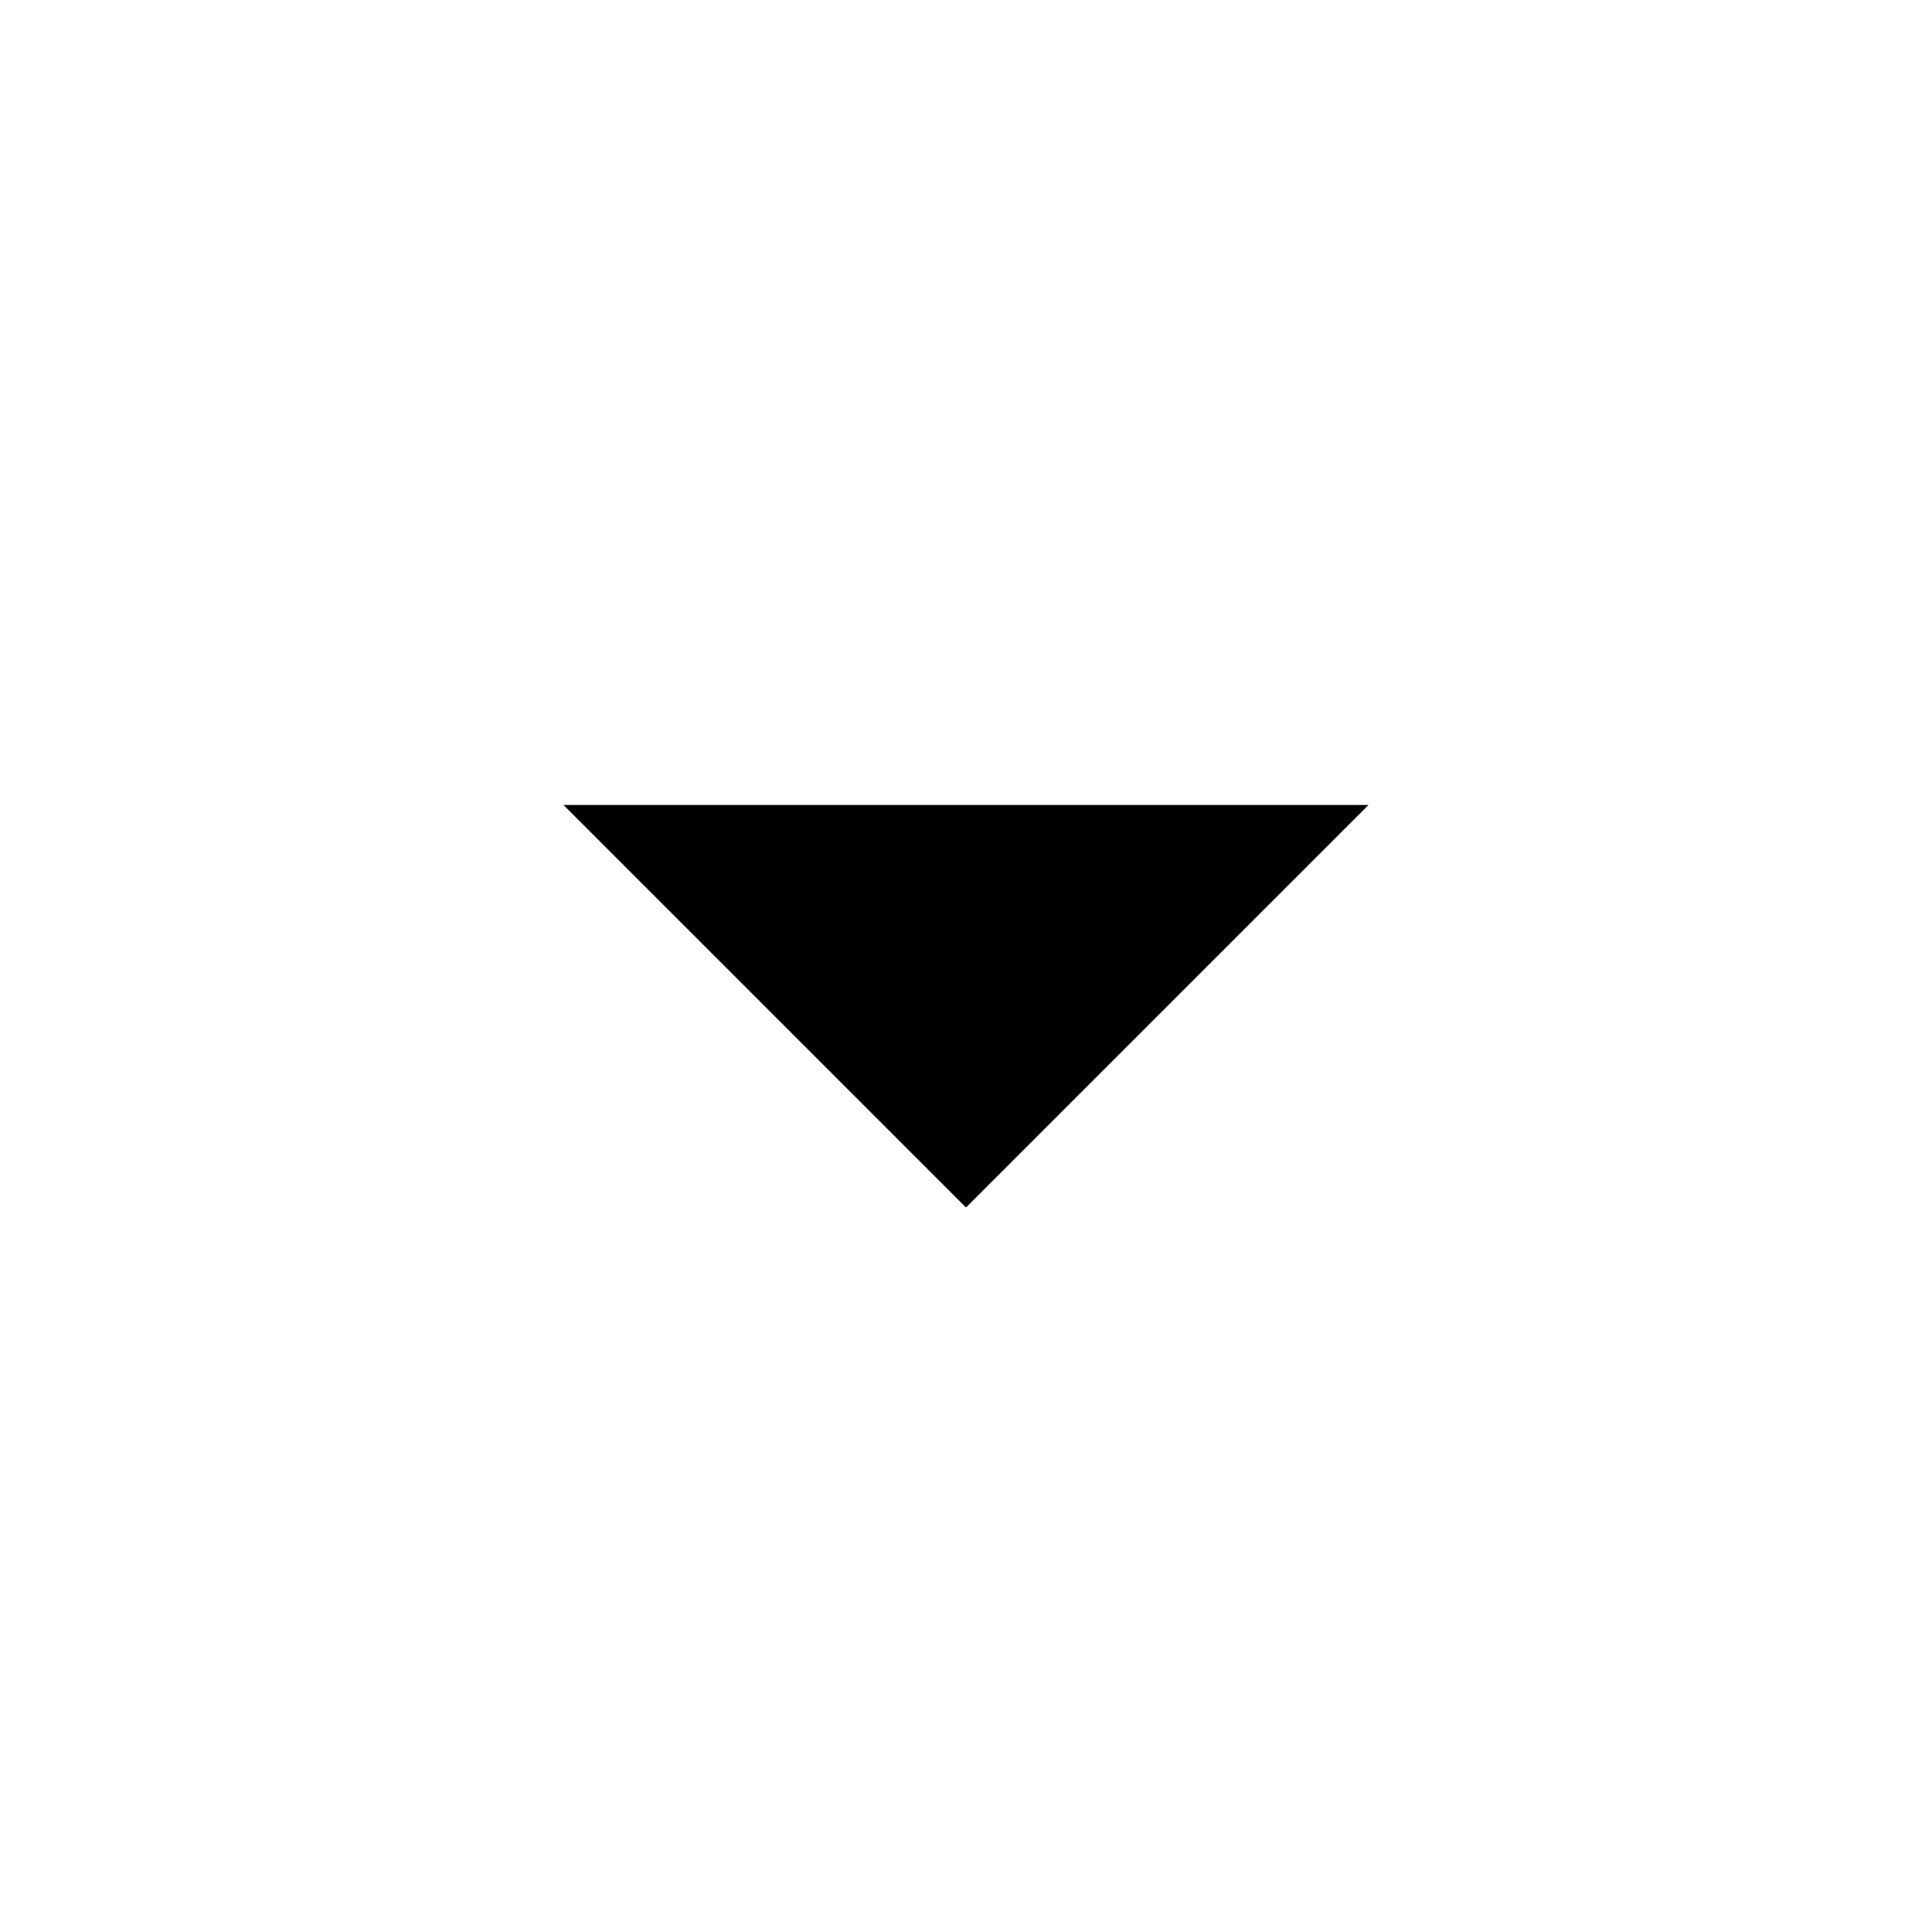
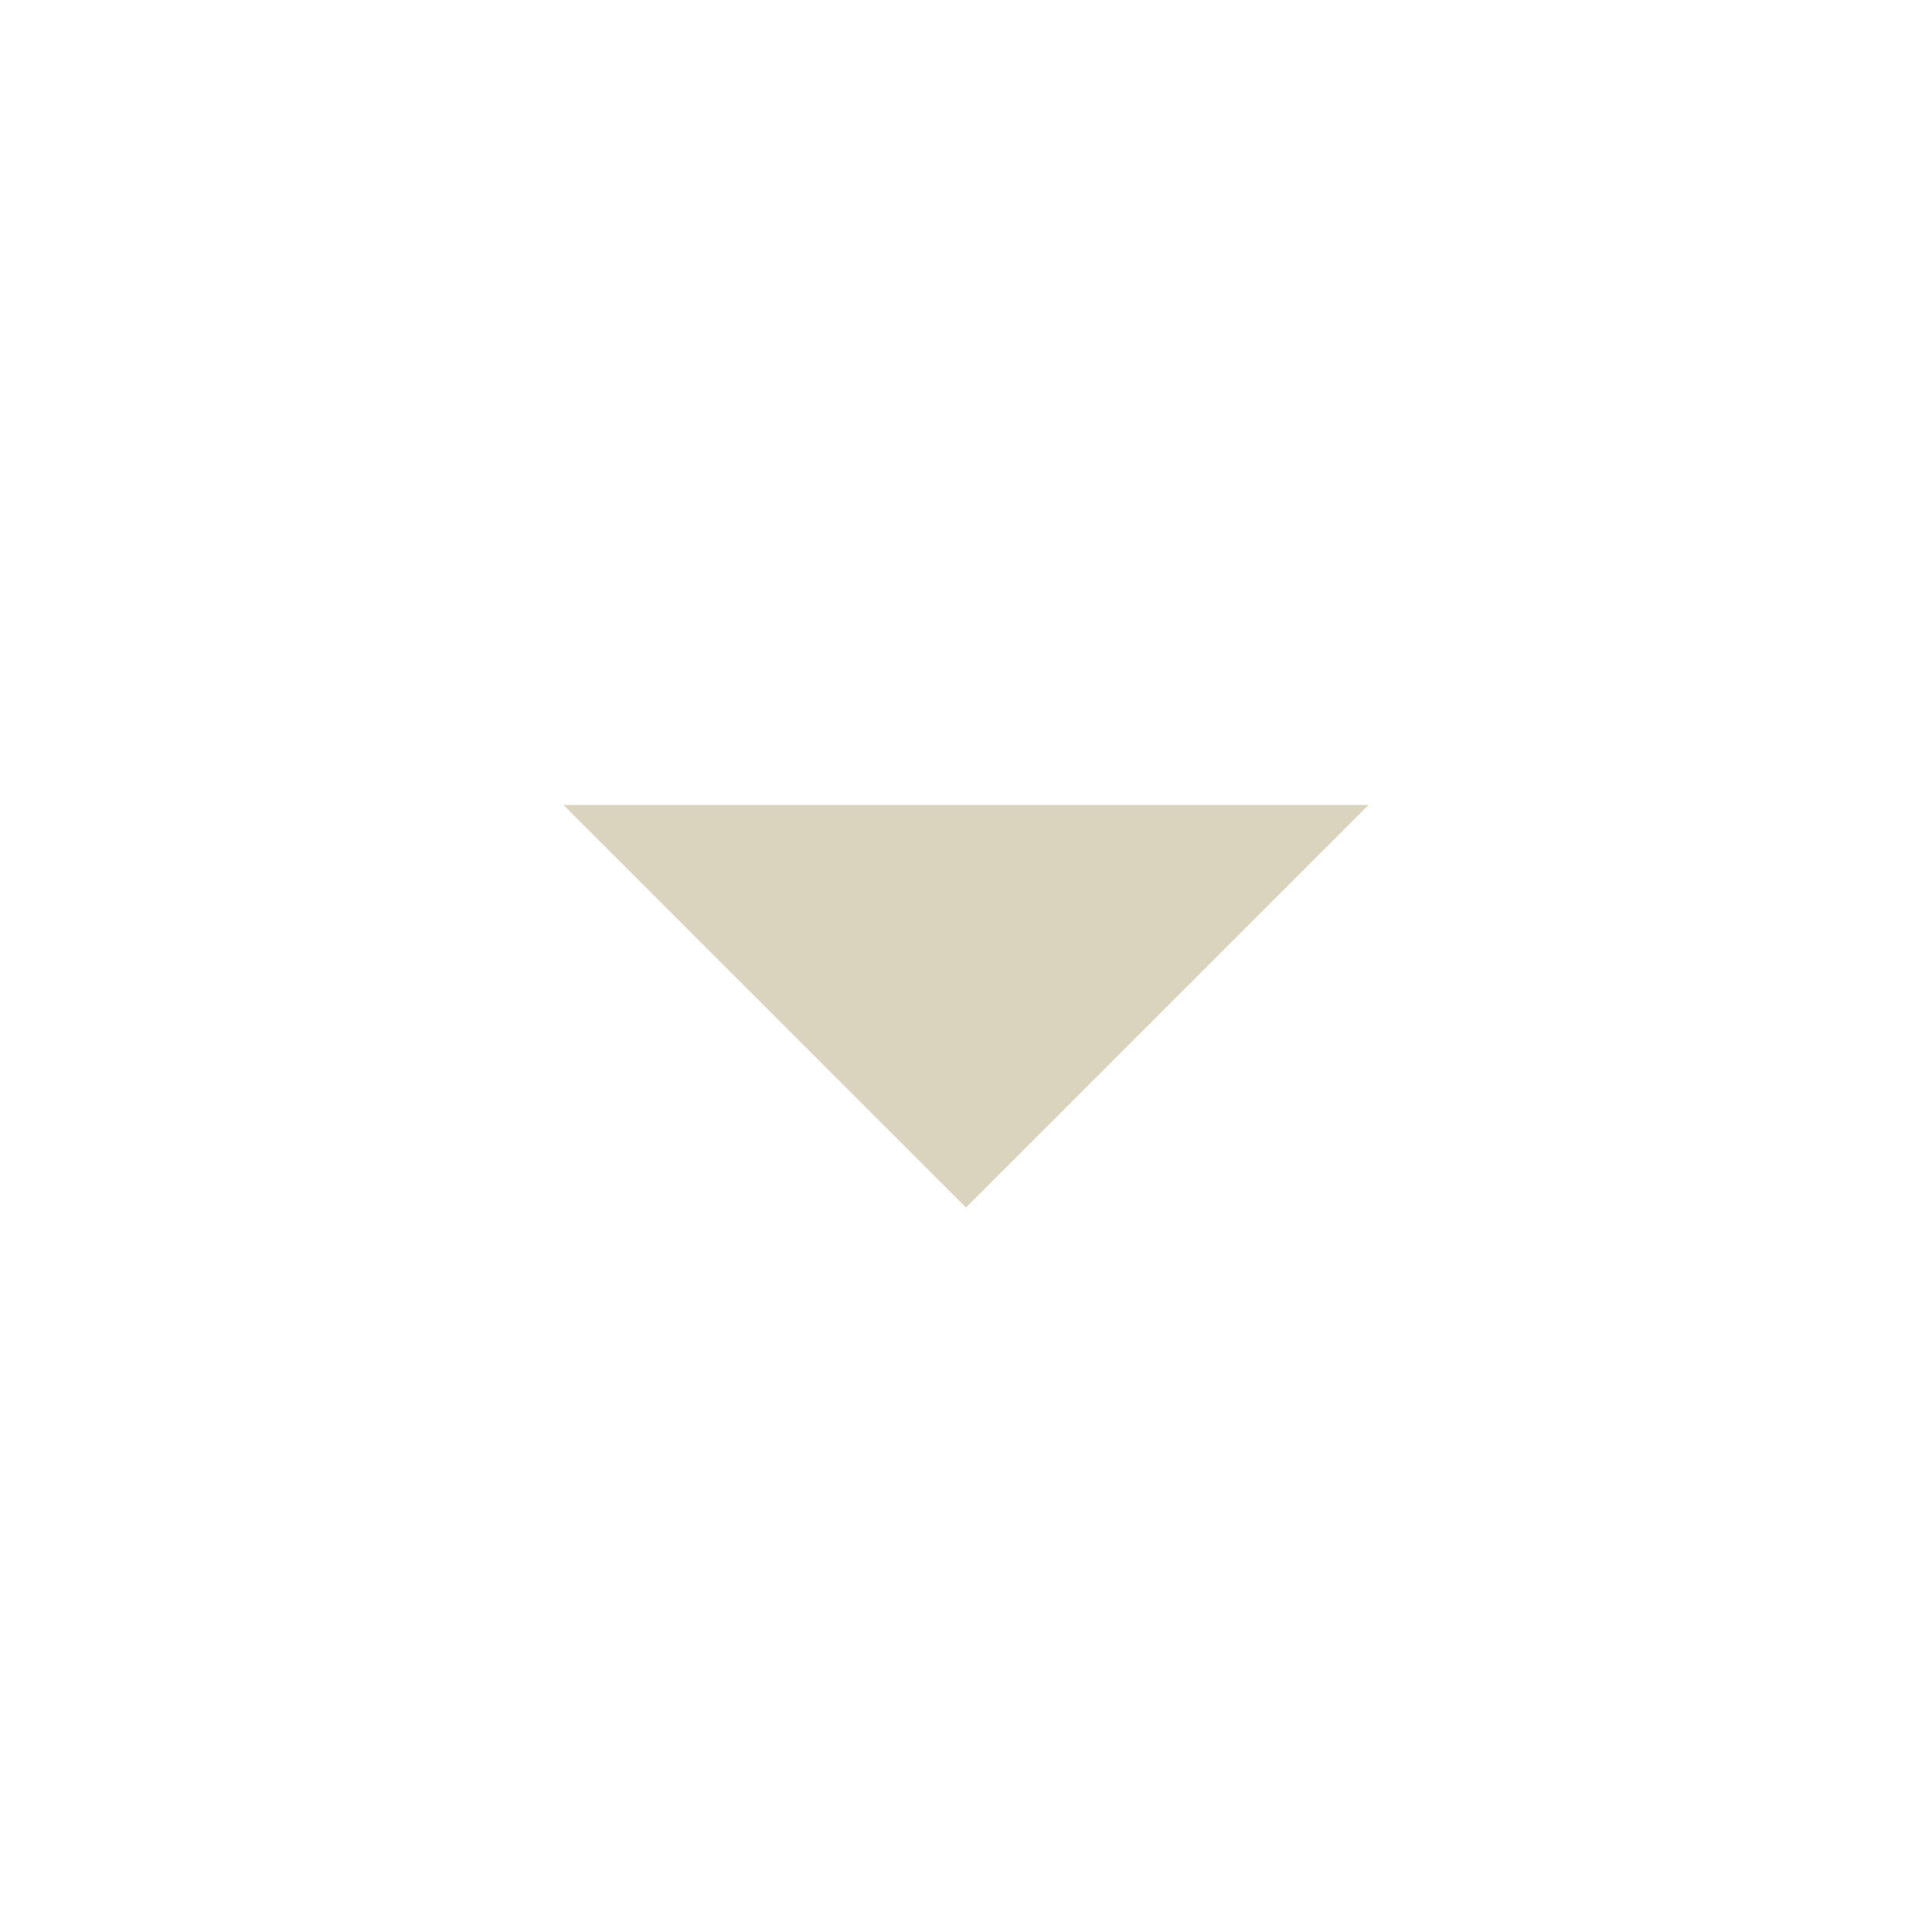
<svg xmlns="http://www.w3.org/2000/svg" viewBox="0 0 24 24">
-   <path d="M7,10L12,15L17,10H7Z" />
+   <path fill="#dad3be" d="M7,10L12,15L17,10H7Z" />
</svg>
